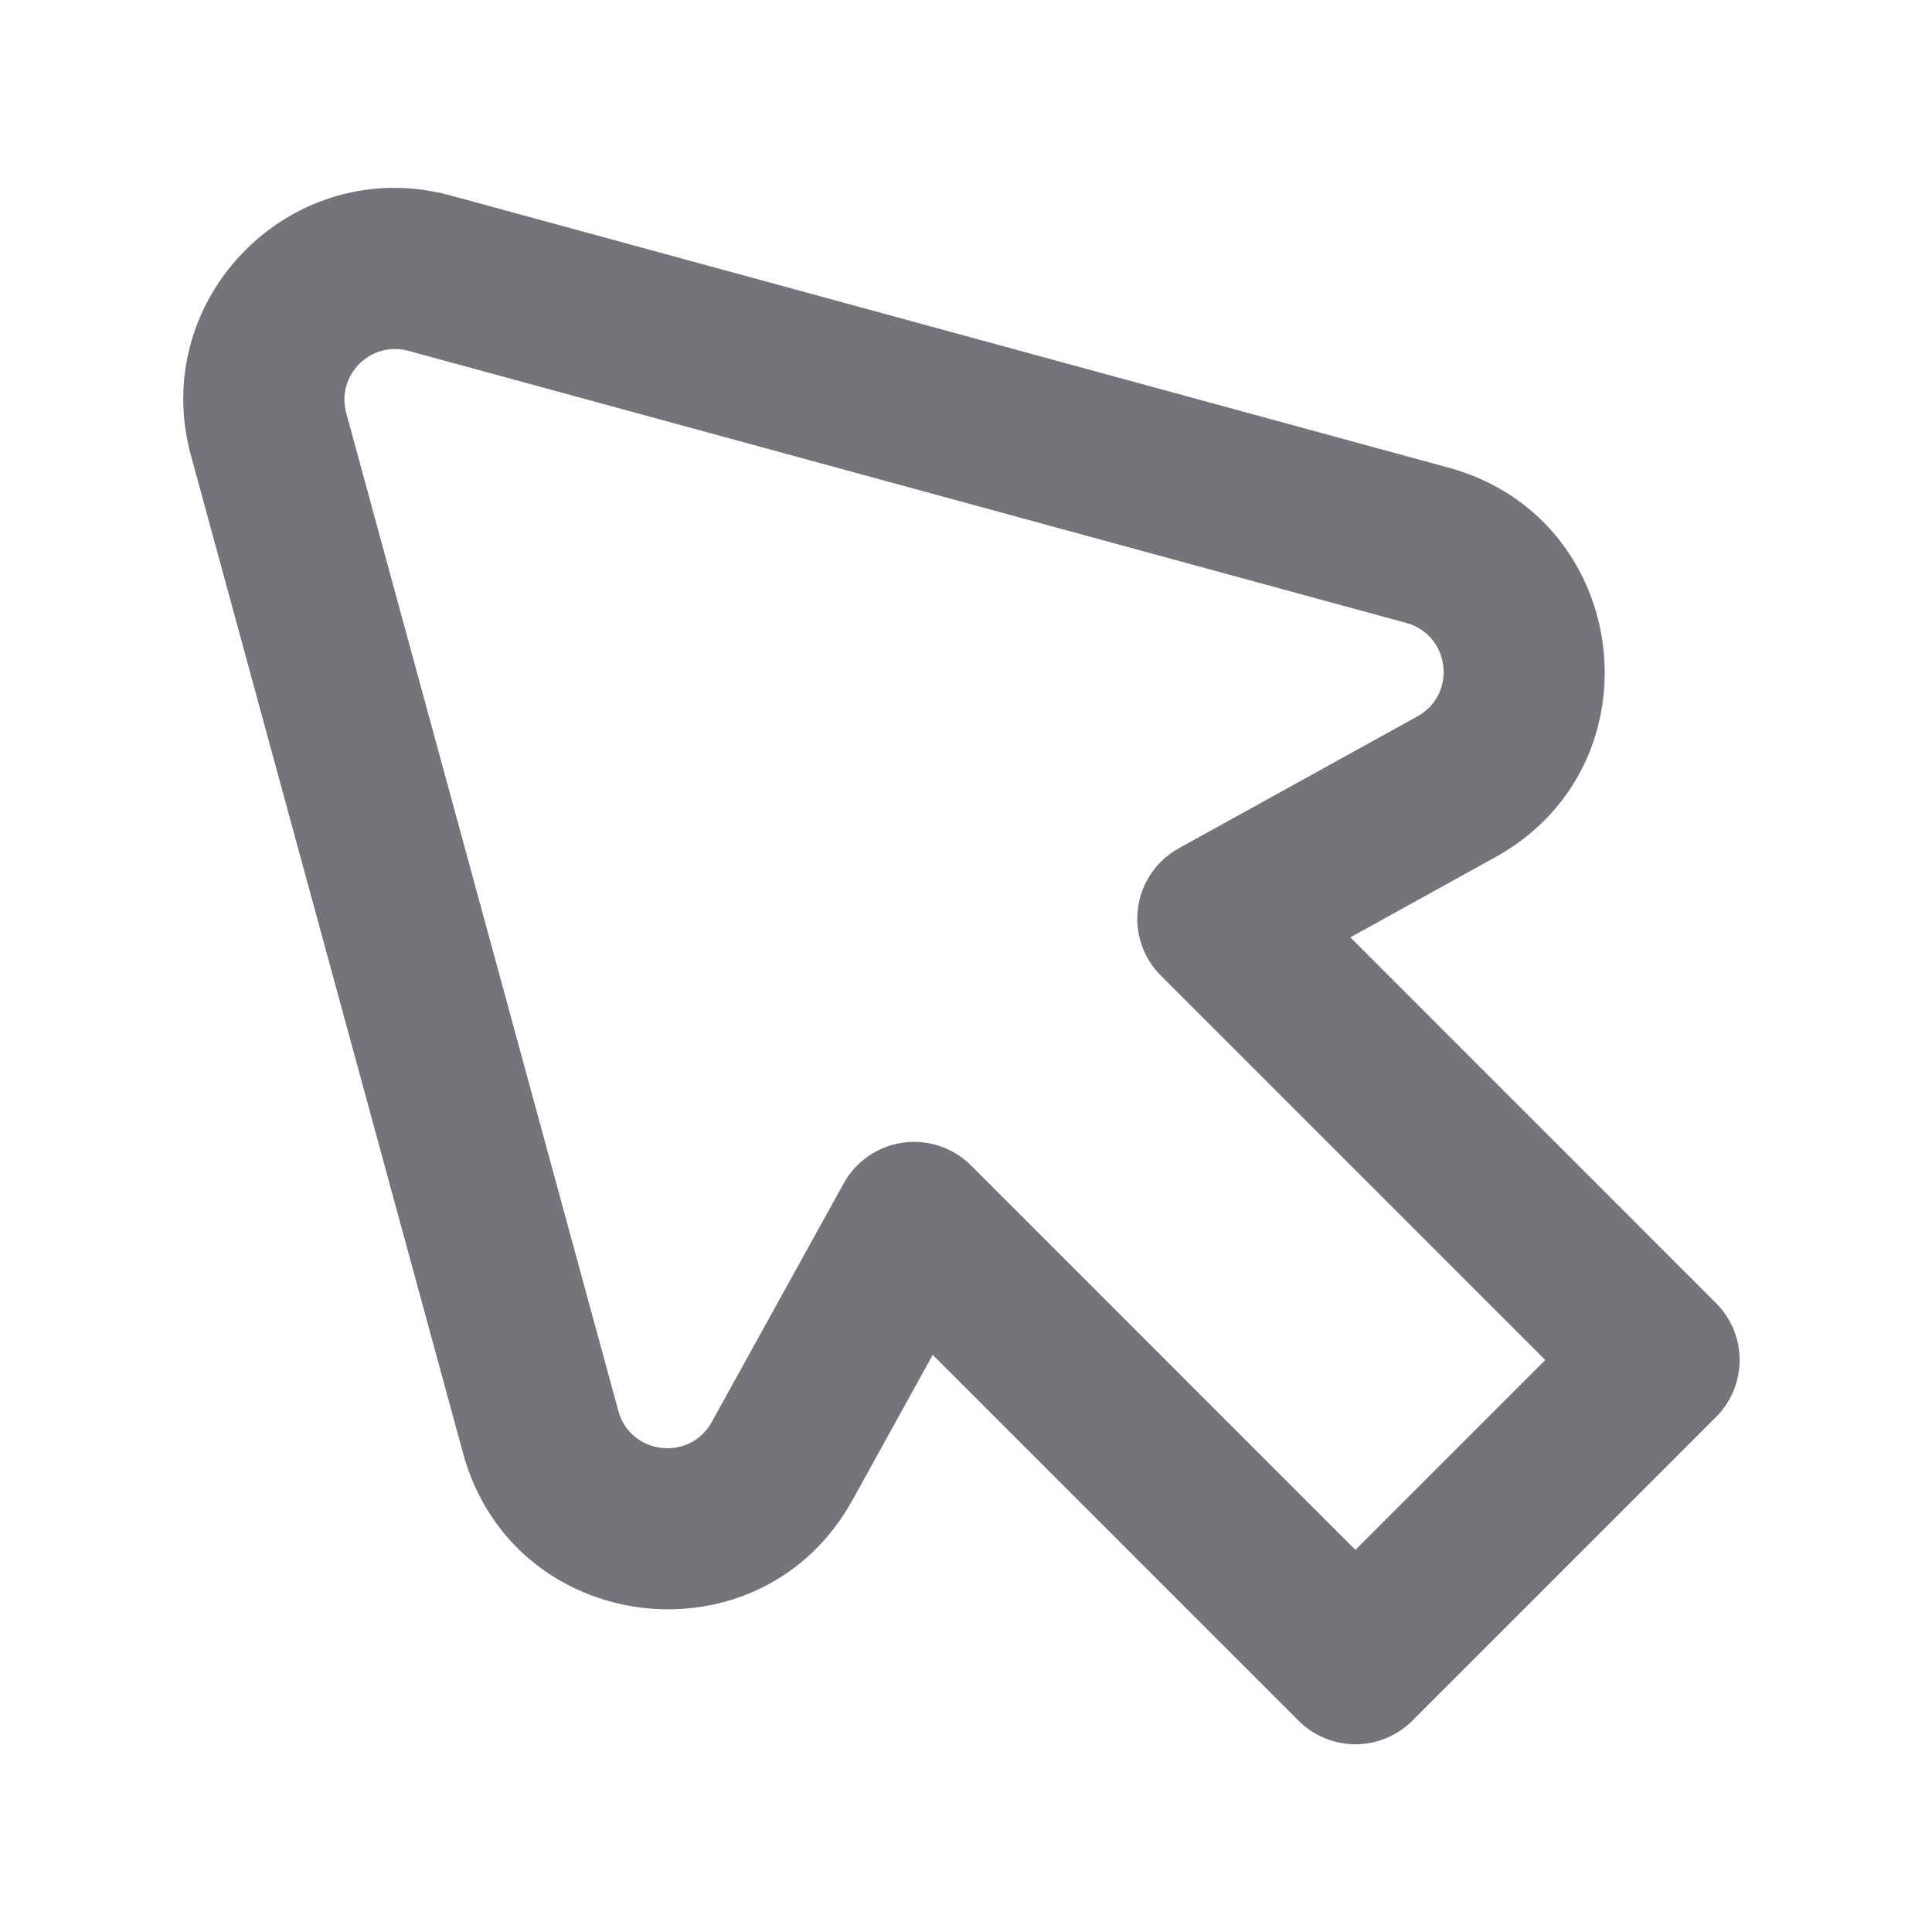
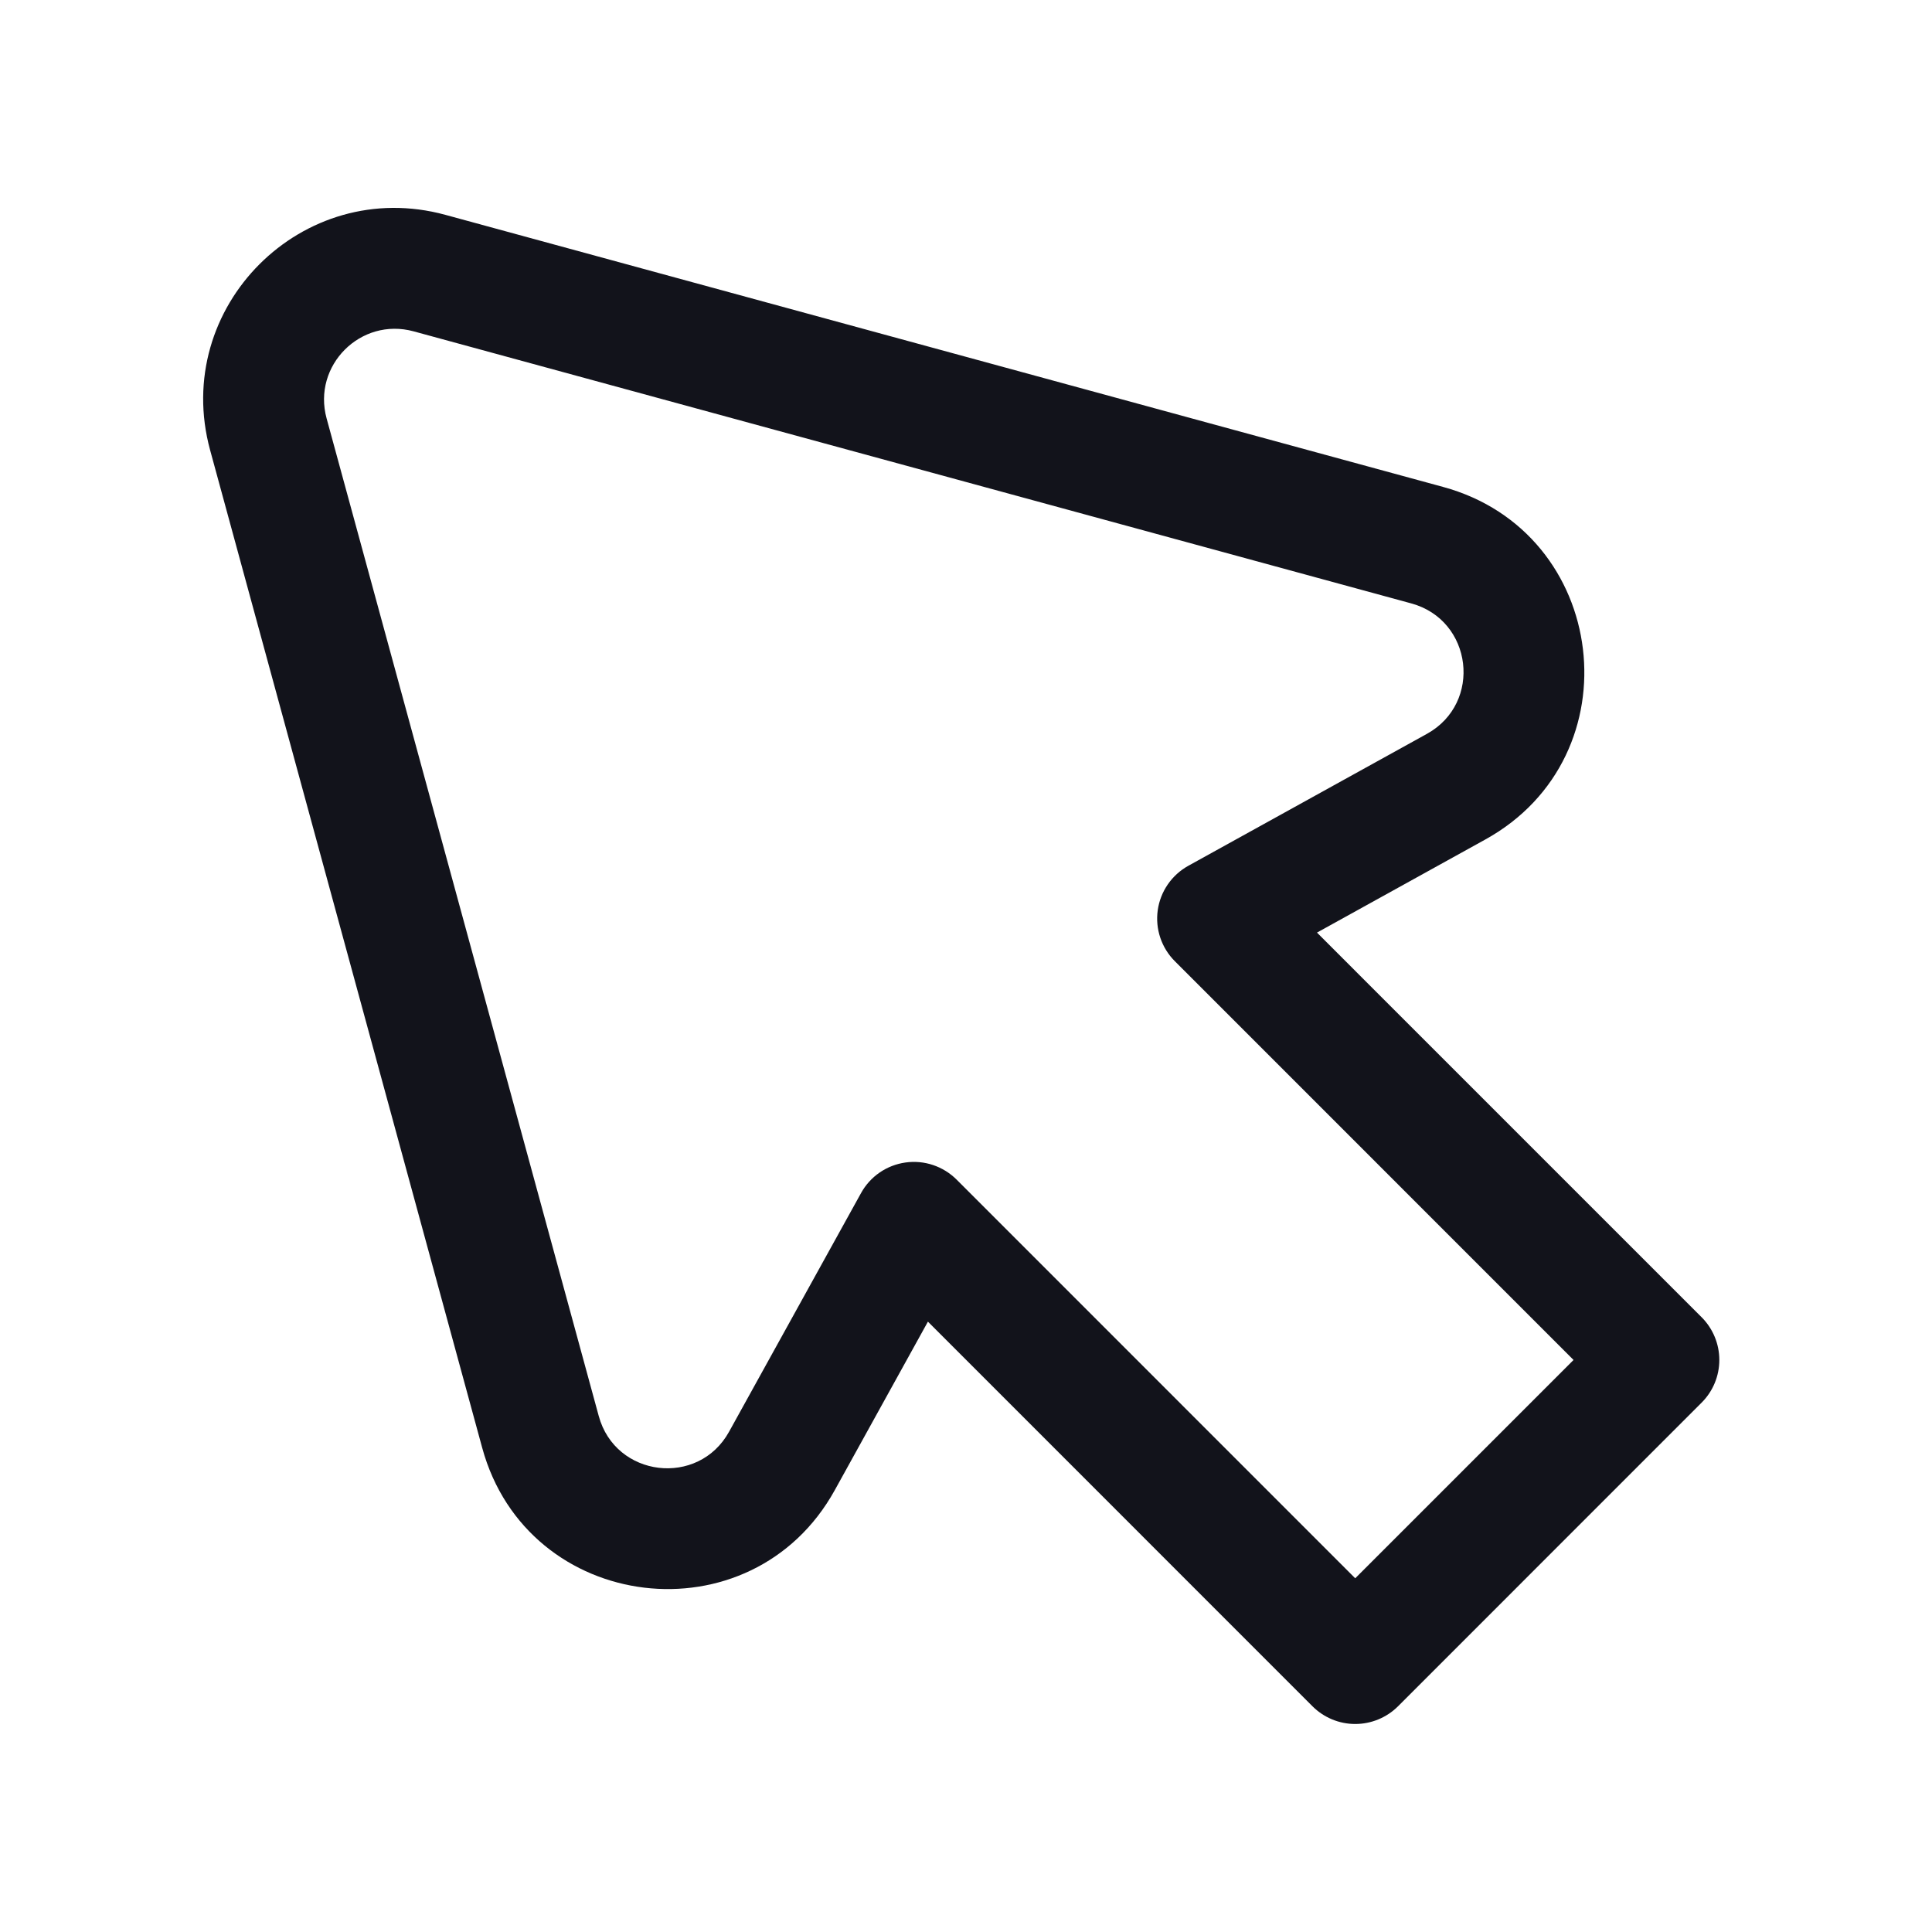
- <svg xmlns="http://www.w3.org/2000/svg" width="18" height="18" viewBox="0 0 18 18" fill="none">
-   <path fill-rule="evenodd" clip-rule="evenodd" d="M1.779 4.244C1.377 2.771 2.728 1.42 4.201 1.822L13.496 4.357C15.205 4.823 15.482 7.129 13.932 7.986L12.581 8.733L15.988 12.141C16.129 12.282 16.208 12.473 16.208 12.671C16.208 12.87 16.129 13.061 15.988 13.202L13.159 16.031C13.018 16.172 12.827 16.251 12.628 16.251C12.43 16.251 12.239 16.172 12.098 16.031L8.69 12.623L7.943 13.975C7.087 15.525 4.78 15.248 4.314 13.539L1.779 4.244ZM3.806 3.269C3.453 3.173 3.13 3.496 3.226 3.849L5.761 13.145C5.873 13.554 6.425 13.62 6.631 13.249L7.86 11.026C7.974 10.819 8.178 10.679 8.411 10.646C8.645 10.613 8.88 10.692 9.047 10.858L12.628 14.44L14.397 12.671L10.815 9.089C10.649 8.923 10.57 8.688 10.603 8.454C10.636 8.221 10.777 8.017 10.983 7.903L13.206 6.674C13.577 6.468 13.511 5.916 13.102 5.804L3.806 3.269Z" fill="#74757A" />
+ <svg xmlns="http://www.w3.org/2000/svg" width="24" height="24" viewBox="0 0 24 24" fill="none">
+   <path fill-rule="evenodd" clip-rule="evenodd" d="M2.61 5.591C2.126 3.815 3.756 2.184 5.533 2.669L17.927 6.049C19.988 6.611 20.322 9.394 18.452 10.428L16.36 11.585L21.138 16.363C21.279 16.504 21.358 16.695 21.358 16.894C21.358 17.093 21.279 17.284 21.138 17.424L17.366 21.197C17.225 21.337 17.034 21.416 16.835 21.416C16.636 21.416 16.446 21.337 16.305 21.197L11.527 16.418L10.37 18.511C9.336 20.381 6.553 20.047 5.99 17.985L2.61 5.591ZM5.138 4.116C4.481 3.937 3.878 4.54 4.057 5.197L7.438 17.591C7.645 18.353 8.675 18.477 9.057 17.785L10.696 14.821C10.81 14.614 11.014 14.474 11.248 14.441C11.481 14.408 11.716 14.487 11.883 14.653L16.835 19.606L19.547 16.894L14.595 11.941C14.428 11.775 14.349 11.539 14.382 11.306C14.415 11.073 14.556 10.869 14.762 10.755L17.726 9.116C18.418 8.733 18.294 7.704 17.532 7.496L5.138 4.116Z" fill="#12131B" />
</svg>
